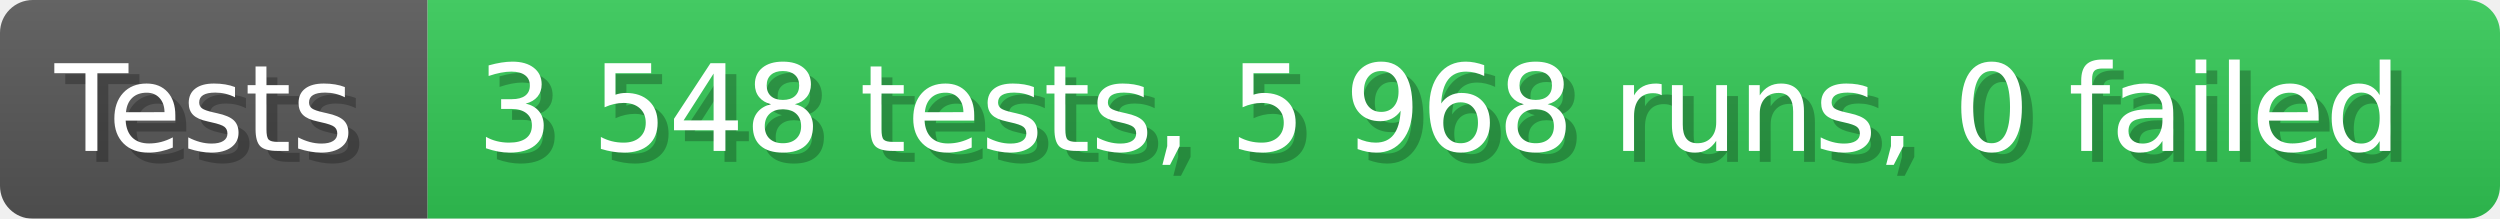
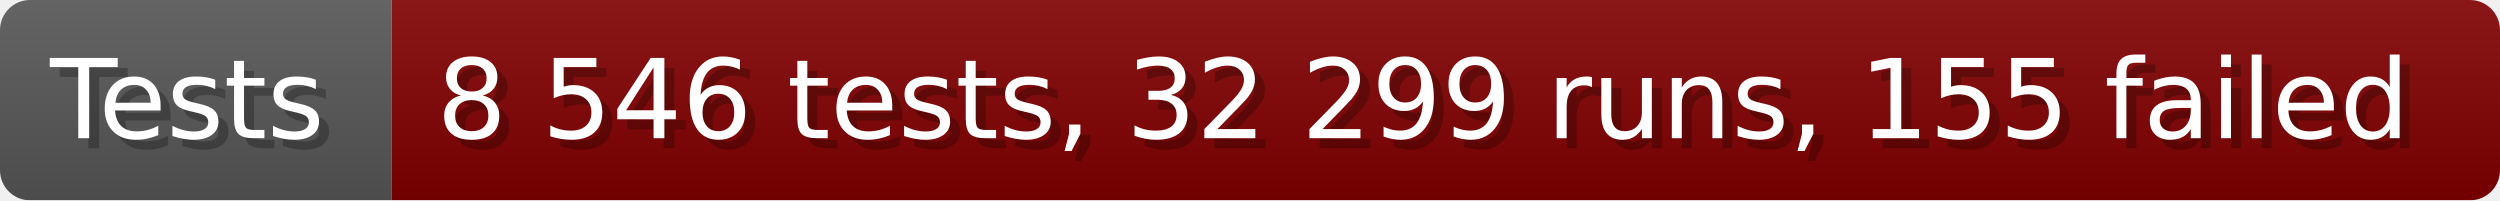
- <svg xmlns="http://www.w3.org/2000/svg" width="228.6" height="20" viewBox="0 0 2286 200" role="img" aria-label="Tests: 3 548 tests, 5 968 runs, 0 failed">
+ <svg xmlns="http://www.w3.org/2000/svg" width="249.6" height="20" viewBox="0 0 2496 200" role="img" aria-label="Tests: 8 546 tests, 32 299 runs, 155 failed">
  <linearGradient id="a" x2="0" y2="100%">
    <stop offset="0" stop-opacity=".1" stop-color="#EEE" />
    <stop offset="1" stop-opacity=".1" />
  </linearGradient>
  <mask id="m">
-     <rect width="2286" height="200" rx="30" fill="#FFF" />
+     <rect width="2496" height="200" rx="30" fill="#FFF" />
  </mask>
  <g mask="url(#m)">
    <rect width="391" height="200" fill="#555" />
-     <rect width="1895" height="200" fill="#31c653" x="391" />
-     <rect width="2286" height="200" fill="url(#a)" />
+     <rect width="2105" height="200" fill="#800000" x="391" />
+     <rect width="2496" height="200" fill="url(#a)" />
  </g>
  <g aria-hidden="true" fill="#fff" text-anchor="start" font-family="Verdana,DejaVu Sans,sans-serif" font-size="110">
    <text x="60" y="148" textLength="291" fill="#000" opacity="0.25">Tests</text>
    <text x="50" y="138" textLength="291">Tests</text>
-     <text x="446" y="148" textLength="1795" fill="#000" opacity="0.25">3 548 tests, 5 968 runs, 0 failed</text>
-     <text x="436" y="138" textLength="1795">3 548 tests, 5 968 runs, 0 failed</text>
+     <text x="446" y="148" textLength="2005" fill="#000" opacity="0.25">8 546 tests, 32 299 runs, 155 failed</text>
+     <text x="436" y="138" textLength="2005">8 546 tests, 32 299 runs, 155 failed</text>
  </g>
</svg>
